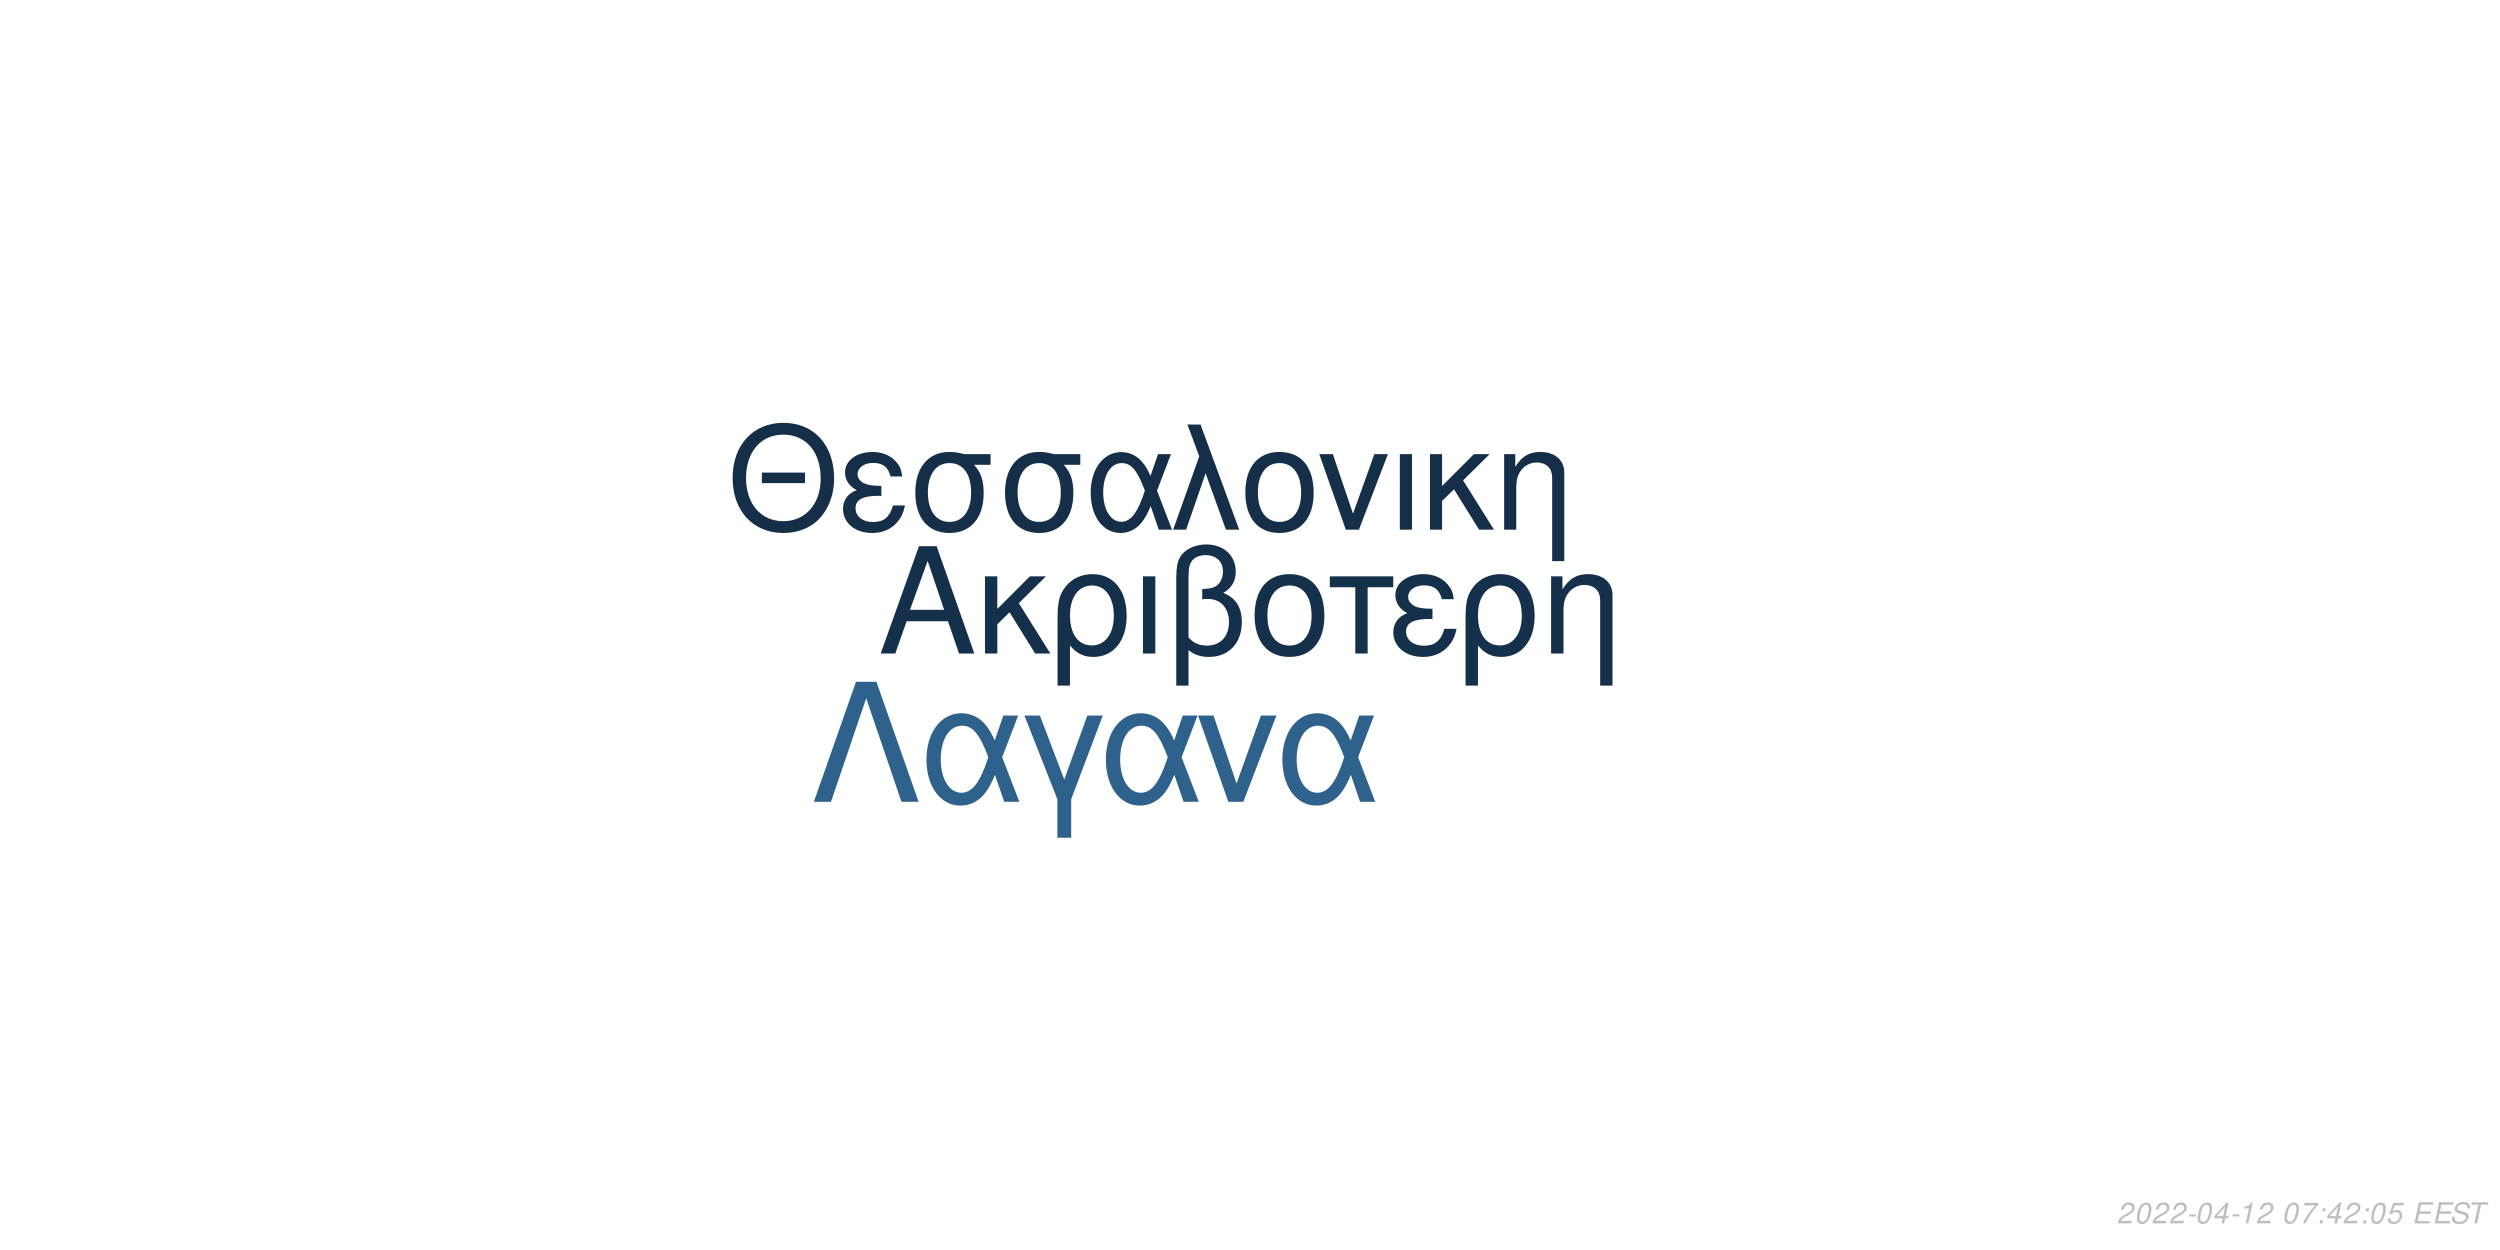
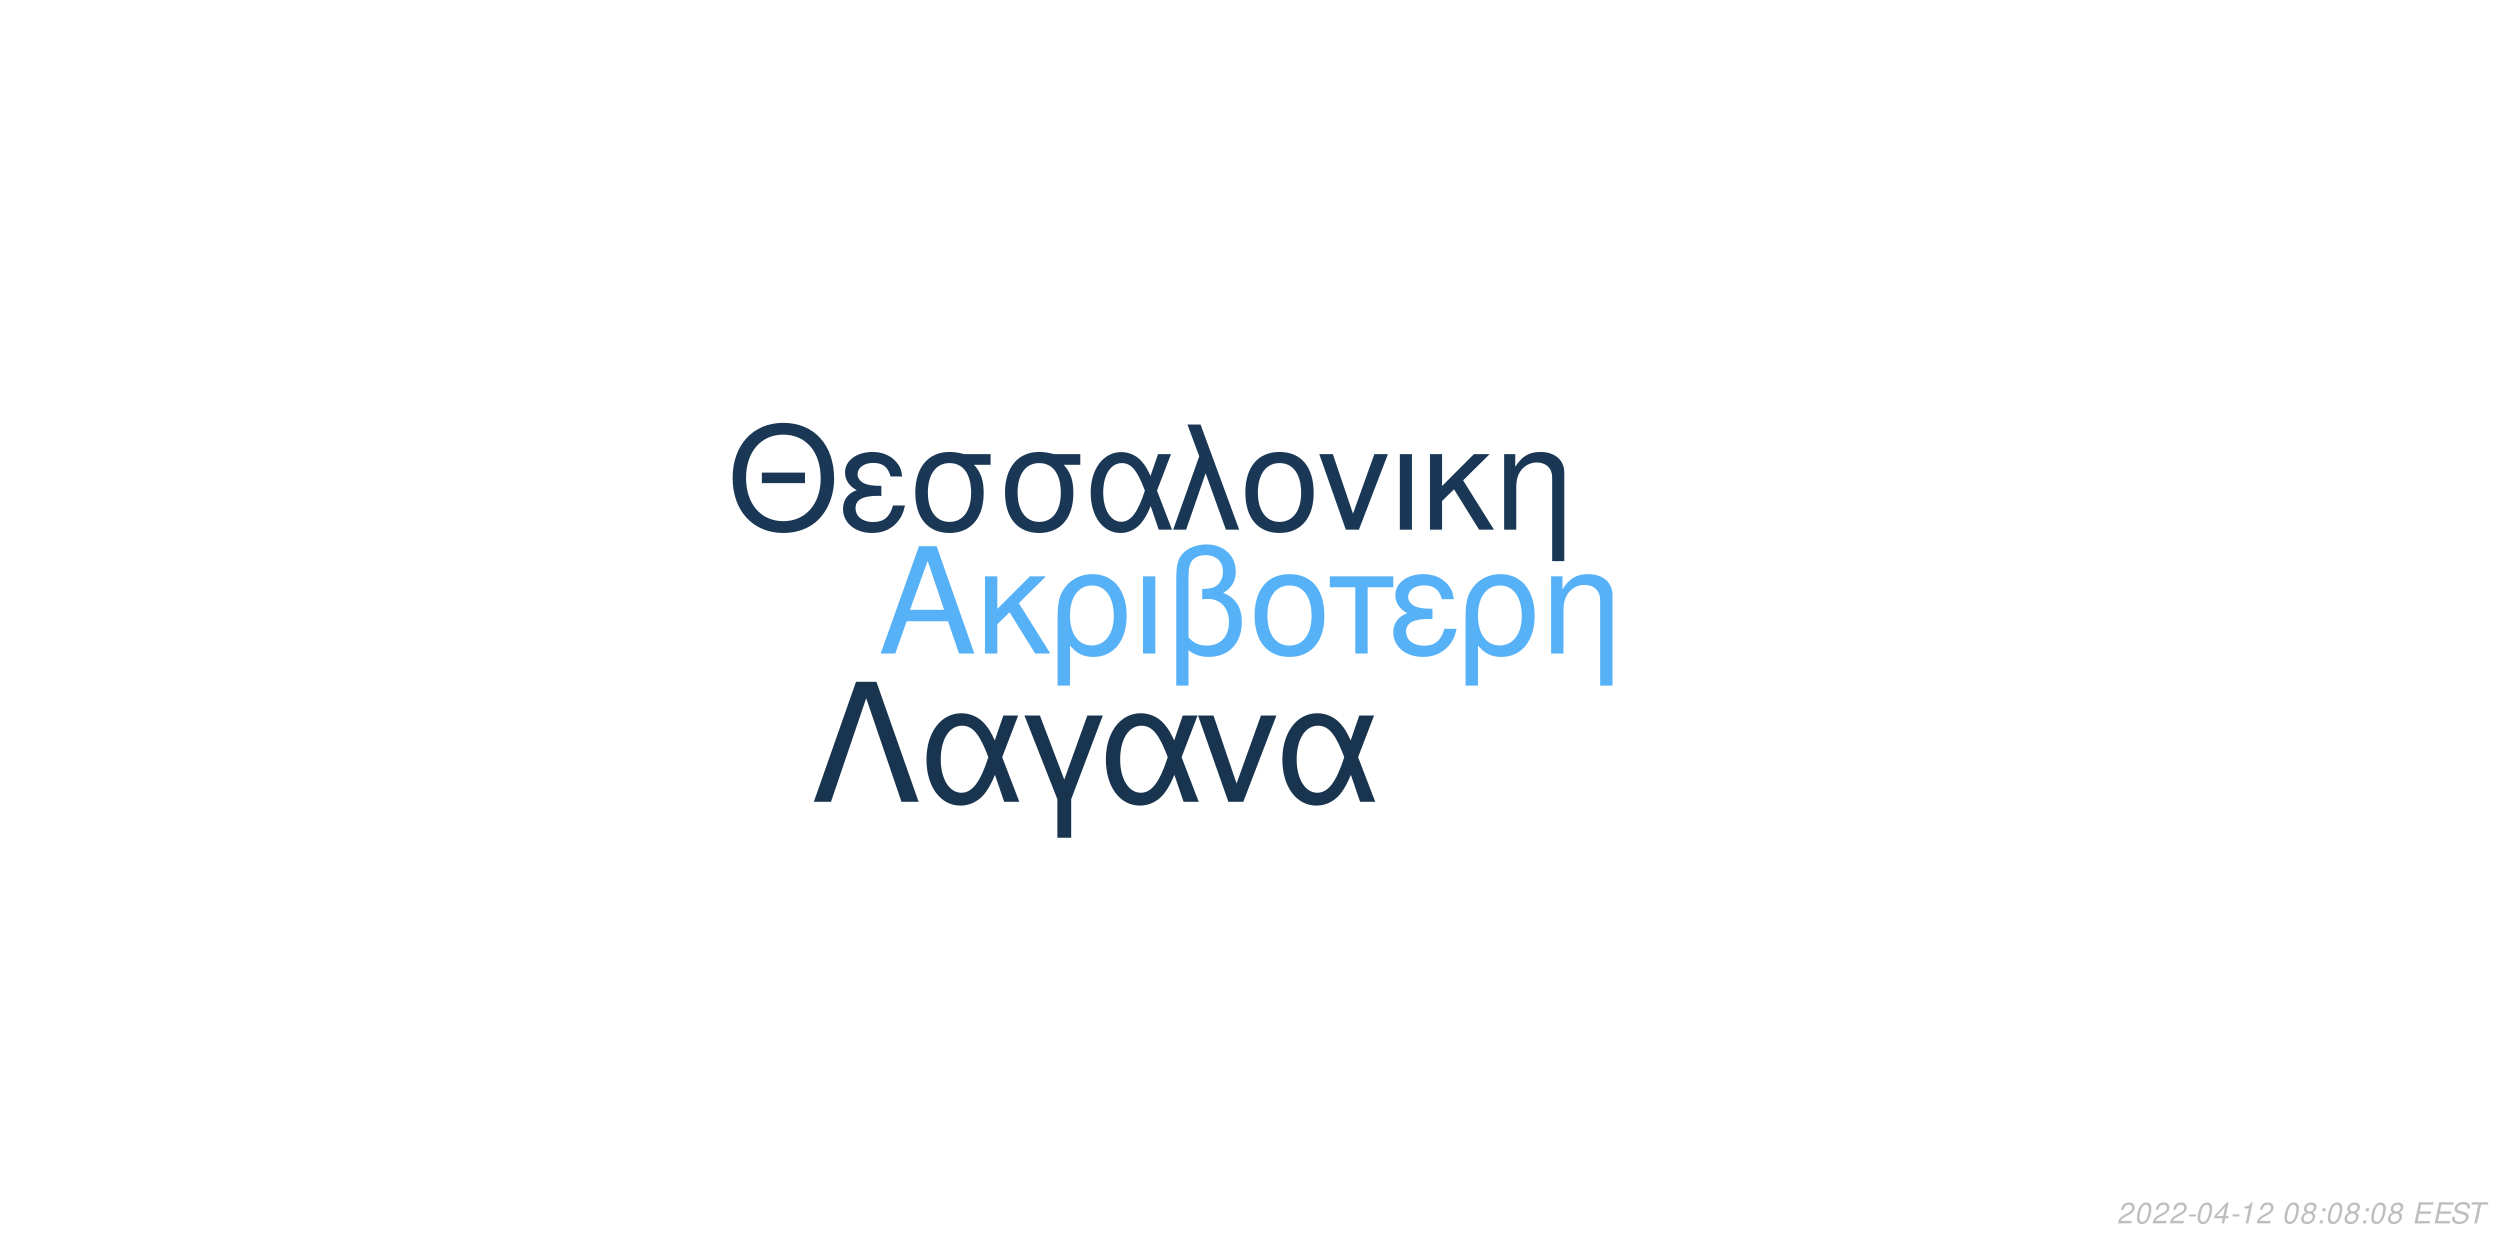
<svg xmlns="http://www.w3.org/2000/svg" xmlns:xlink="http://www.w3.org/1999/xlink" width="864pt" height="432pt" viewBox="0 0 864 432" version="1.1">
  <defs>
    <g>
      <symbol overflow="visible" id="glyph0-0">
        <path style="stroke:none;" d="" />
      </symbol>
      <symbol overflow="visible" id="glyph0-1">
        <path style="stroke:none;" d="M 24.125 -11.141 L 27.938 0 L 33.234 0 L 20.203 -37.094 L 14.094 -37.094 L 0.859 0 L 5.906 0 L 9.828 -11.141 Z M 22.797 -15.109 L 11 -15.109 L 17.094 -32.016 Z M 22.797 -15.109 " />
      </symbol>
      <symbol overflow="visible" id="glyph0-2">
        <path style="stroke:none;" d="M 7.172 -15.422 L 7.172 -26.672 L 2.906 -26.672 L 2.906 0 L 7.172 0 L 7.172 -10.125 L 11.406 -14.25 L 20.25 0 L 25.5 0 L 14.609 -17.406 L 23.969 -26.672 L 18.422 -26.672 Z M 7.172 -15.422 " />
      </symbol>
      <symbol overflow="visible" id="glyph0-3">
        <path style="stroke:none;" d="M 3 11.094 L 7.281 11.094 L 7.281 -2.797 C 9.516 -0.047 11.953 1.172 15.375 1.172 C 22.344 1.172 26.875 -4.422 26.875 -13.031 C 26.875 -21.891 22.297 -27.438 15.062 -27.438 C 11.297 -27.438 7.984 -25.906 5.797 -23.156 C 3.672 -20.516 3 -17.969 3 -12.359 Z M 14.906 -23.516 C 19.547 -23.516 22.438 -19.438 22.438 -12.922 C 22.438 -6.812 19.391 -2.797 14.812 -2.797 C 10.172 -2.797 7.281 -6.766 7.281 -13.125 C 7.281 -19.484 10.234 -23.516 14.906 -23.516 Z M 14.906 -23.516 " />
      </symbol>
      <symbol overflow="visible" id="glyph0-4">
        <path style="stroke:none;" d="M 3.516 0 L 7.781 0 L 7.781 -26.672 L 3.516 -26.672 Z M 3.516 0 " />
      </symbol>
      <symbol overflow="visible" id="glyph0-5">
        <path style="stroke:none;" d="M 4.016 11.094 L 8.25 11.094 L 8.25 -1.172 C 10.172 0.406 12.422 1.172 15.312 1.172 C 22.188 1.172 26.672 -3.609 26.672 -10.891 C 26.672 -15.984 24.578 -19.234 20.25 -20.969 C 23.109 -22.547 24.578 -25.031 24.578 -28.344 C 24.578 -33.844 20.406 -37.703 14.453 -37.703 C 10.938 -37.703 7.734 -36.391 6 -34.25 C 4.484 -32.422 4.016 -30.328 4.016 -25.391 Z M 8.25 -25.656 C 8.25 -29.359 8.5 -30.844 9.469 -32.062 C 10.375 -33.281 12.156 -34 14.094 -34 C 17.812 -34 20.156 -31.812 20.156 -28.297 C 20.156 -25.953 18.984 -23.812 17.297 -23.047 C 16.281 -22.547 15.469 -22.438 12.984 -22.297 L 12.984 -18.781 C 13.734 -18.828 14.344 -18.875 14.969 -18.875 C 19.344 -18.875 22.234 -15.719 22.234 -10.891 C 22.234 -5.906 19.281 -2.75 14.656 -2.75 C 11.953 -2.75 9.922 -3.609 8.25 -5.594 Z M 8.25 -25.656 " />
      </symbol>
      <symbol overflow="visible" id="glyph0-6">
        <path style="stroke:none;" d="M 14.094 -27.438 C 6.562 -27.438 2.094 -22.094 2.094 -13.125 C 2.094 -4.125 6.562 1.172 14.141 1.172 C 21.672 1.172 26.203 -4.172 26.203 -12.922 C 26.203 -22.188 21.828 -27.438 14.094 -27.438 Z M 14.141 -23.516 C 18.938 -23.516 21.781 -19.594 21.781 -12.984 C 21.781 -6.672 18.828 -2.75 14.141 -2.75 C 9.422 -2.75 6.516 -6.672 6.516 -13.125 C 6.516 -19.594 9.422 -23.516 14.141 -23.516 Z M 14.141 -23.516 " />
      </symbol>
      <symbol overflow="visible" id="glyph0-7">
        <path style="stroke:none;" d="M 7.891 0 L 12.156 0 L 12.156 -22.906 L 21.016 -22.906 L 21.016 -26.672 L -0.922 -26.672 L -0.922 -22.906 L 7.891 -22.906 Z M 7.891 0 " />
      </symbol>
      <symbol overflow="visible" id="glyph0-8">
        <path style="stroke:none;" d="M 14.562 -15.469 C 11.344 -15.469 9.562 -15.781 8.297 -16.438 C 6.922 -17.203 6.156 -18.328 6.156 -19.547 C 6.156 -21.891 8.453 -23.562 11.656 -23.562 C 15.062 -23.562 16.953 -22.094 17.812 -18.781 L 21.938 -18.781 C 21.578 -21.266 21.062 -22.5 19.797 -23.922 C 17.812 -26.203 14.906 -27.438 11.453 -27.438 C 5.797 -27.438 1.734 -24.375 1.734 -20.203 C 1.734 -17.609 3.156 -15.375 5.859 -13.938 C 2.797 -12.875 1.016 -10.484 1.016 -7.328 C 1.016 -2.391 5.297 1.172 11.25 1.172 C 14.969 1.172 17.906 -0.109 20.156 -2.641 C 21.578 -4.328 22.297 -5.797 22.906 -8.547 L 18.672 -8.547 C 17.5 -4.422 15.422 -2.703 11.609 -2.703 C 7.938 -2.703 5.438 -4.688 5.438 -7.578 C 5.438 -10.578 7.938 -11.953 13.484 -11.953 C 13.641 -11.953 14.094 -11.953 14.562 -11.906 Z M 14.562 -15.469 " />
      </symbol>
      <symbol overflow="visible" id="glyph0-9">
        <path style="stroke:none;" d="M 3.562 -26.672 L 3.562 0 L 7.844 0 L 7.844 -14.703 C 7.844 -17.906 8.5 -19.891 10.031 -21.531 C 11.406 -22.953 13.188 -23.719 15.062 -23.719 C 18.375 -23.719 20.516 -21.672 20.516 -18.469 L 20.516 11.094 L 24.781 11.094 L 24.781 -20.156 C 24.781 -24.578 21.469 -27.438 16.328 -27.438 C 12.359 -27.438 9.828 -25.906 7.484 -22.188 L 7.484 -26.672 Z M 3.562 -26.672 " />
      </symbol>
      <symbol overflow="visible" id="glyph1-0">
        <path style="stroke:none;" d="" />
      </symbol>
      <symbol overflow="visible" id="glyph1-1">
        <path style="stroke:none;" d="M 26.859 -19.734 L 11.953 -19.734 L 11.953 -16.094 L 26.859 -16.094 Z M 19.328 -36.922 C 8.922 -36.922 1.844 -29.25 1.844 -17.891 C 1.844 -6.484 8.875 1.141 19.391 1.141 C 23.812 1.141 27.703 -0.203 30.641 -2.688 C 34.578 -6.031 36.922 -11.656 36.922 -17.594 C 36.922 -29.297 30 -36.922 19.328 -36.922 Z M 19.328 -32.844 C 27.203 -32.844 32.281 -26.906 32.281 -17.688 C 32.281 -8.922 27.062 -2.938 19.391 -2.938 C 11.609 -2.938 6.484 -8.922 6.484 -17.891 C 6.484 -26.859 11.609 -32.844 19.328 -32.844 Z M 19.328 -32.844 " />
      </symbol>
      <symbol overflow="visible" id="glyph1-2">
        <path style="stroke:none;" d="M 14.25 -15.141 C 11.109 -15.141 9.375 -15.453 8.125 -16.094 C 6.781 -16.844 6.031 -17.938 6.031 -19.141 C 6.031 -21.422 8.266 -23.078 11.406 -23.078 C 14.75 -23.078 16.594 -21.625 17.438 -18.391 L 21.469 -18.391 C 21.125 -20.828 20.625 -22.031 19.391 -23.422 C 17.438 -25.656 14.594 -26.859 11.219 -26.859 C 5.688 -26.859 1.688 -23.875 1.688 -19.781 C 1.688 -17.234 3.094 -15.047 5.734 -13.656 C 2.734 -12.609 1 -10.266 1 -7.172 C 1 -2.344 5.188 1.141 11.016 1.141 C 14.656 1.141 17.547 -0.094 19.734 -2.594 C 21.125 -4.234 21.828 -5.688 22.422 -8.375 L 18.281 -8.375 C 17.141 -4.328 15.094 -2.641 11.359 -2.641 C 7.766 -2.641 5.328 -4.578 5.328 -7.422 C 5.328 -10.359 7.766 -11.703 13.203 -11.703 C 13.359 -11.703 13.797 -11.703 14.25 -11.656 Z M 14.25 -15.141 " />
      </symbol>
      <symbol overflow="visible" id="glyph1-3">
        <path style="stroke:none;" d="M 29 -26.109 L 19.938 -26.109 C 17.594 -26.703 16.438 -26.859 14.703 -26.859 C 7.469 -26.859 2.984 -21.469 2.984 -12.859 C 2.984 -4.031 7.375 1.141 14.797 1.141 C 22.172 1.141 26.609 -4.078 26.609 -12.656 C 26.609 -17.047 25.656 -19.828 23.266 -22.422 L 29 -22.422 Z M 14.797 -23.016 C 19.531 -23.016 22.266 -19.234 22.266 -12.75 C 22.266 -6.531 19.438 -2.688 14.797 -2.688 C 10.172 -2.688 7.328 -6.531 7.328 -12.859 C 7.328 -19.188 10.172 -23.016 14.797 -23.016 Z M 14.797 -23.016 " />
      </symbol>
      <symbol overflow="visible" id="glyph1-4">
        <path style="stroke:none;" d="M 29.344 -26.109 L 24.859 -26.109 L 22.266 -18.578 C 21.125 -21.031 20.484 -22.125 19.328 -23.469 C 17.547 -25.609 14.906 -26.812 12.156 -26.812 C 5.984 -26.812 1.594 -20.984 1.594 -12.812 C 1.594 -4.578 5.828 1.141 11.906 1.141 C 14.953 1.141 17.734 -0.344 19.625 -3.047 C 20.672 -4.531 21.281 -5.688 22.328 -8.172 L 25.109 0 L 29.703 0 L 24.516 -13.5 Z M 20.328 -13.5 C 17.891 -5.922 15.453 -2.734 12.156 -2.734 C 8.516 -2.734 5.922 -6.922 5.922 -12.812 C 5.922 -18.938 8.516 -23.016 12.359 -23.016 C 15.594 -23.016 17.688 -20.531 20.328 -13.5 Z M 20.328 -13.5 " />
      </symbol>
      <symbol overflow="visible" id="glyph1-5">
        <path style="stroke:none;" d="M 1.094 0 L 5.578 0 L 12.312 -19.484 L 19.328 0 L 23.922 0 L 10.562 -36.328 L 6.031 -36.328 L 10.109 -25.359 Z M 1.094 0 " />
      </symbol>
      <symbol overflow="visible" id="glyph1-6">
        <path style="stroke:none;" d="M 13.797 -26.859 C 6.422 -26.859 2.047 -21.625 2.047 -12.859 C 2.047 -4.031 6.422 1.141 13.859 1.141 C 21.234 1.141 25.656 -4.078 25.656 -12.656 C 25.656 -21.719 21.375 -26.859 13.797 -26.859 Z M 13.859 -23.016 C 18.531 -23.016 21.328 -19.188 21.328 -12.703 C 21.328 -6.531 18.438 -2.688 13.859 -2.688 C 9.219 -2.688 6.375 -6.531 6.375 -12.859 C 6.375 -19.188 9.219 -23.016 13.859 -23.016 Z M 13.859 -23.016 " />
      </symbol>
      <symbol overflow="visible" id="glyph1-7">
        <path style="stroke:none;" d="M 14.297 0 L 24.312 -26.109 L 19.625 -26.109 L 12.25 -5.531 L 5.281 -26.109 L 0.594 -26.109 L 9.766 0 Z M 14.297 0 " />
      </symbol>
      <symbol overflow="visible" id="glyph1-8">
        <path style="stroke:none;" d="M 3.438 0 L 7.625 0 L 7.625 -26.109 L 3.438 -26.109 Z M 3.438 0 " />
      </symbol>
      <symbol overflow="visible" id="glyph1-9">
        <path style="stroke:none;" d="M 7.031 -15.094 L 7.031 -26.109 L 2.844 -26.109 L 2.844 0 L 7.031 0 L 7.031 -9.922 L 11.156 -13.953 L 19.828 0 L 24.969 0 L 14.297 -17.047 L 23.469 -26.109 L 18.031 -26.109 Z M 7.031 -15.094 " />
      </symbol>
      <symbol overflow="visible" id="glyph1-10">
        <path style="stroke:none;" d="M 3.484 -26.109 L 3.484 0 L 7.672 0 L 7.672 -14.406 C 7.672 -17.547 8.328 -19.484 9.812 -21.078 C 11.156 -22.469 12.906 -23.219 14.75 -23.219 C 17.984 -23.219 20.078 -21.234 20.078 -18.094 L 20.078 10.859 L 24.266 10.859 L 24.266 -19.734 C 24.266 -24.062 21.031 -26.859 16 -26.859 C 12.109 -26.859 9.609 -25.359 7.328 -21.719 L 7.328 -26.109 Z M 3.484 -26.109 " />
      </symbol>
      <symbol overflow="visible" id="glyph2-0">
        <path style="stroke:none;" d="" />
      </symbol>
      <symbol overflow="visible" id="glyph2-1">
        <path style="stroke:none;" d="M 22.531 -41.484 L 15.484 -41.484 L 0.906 0 L 6.828 0 L 19 -35.797 L 31.188 0 L 37.109 0 Z M 22.531 -41.484 " />
      </symbol>
      <symbol overflow="visible" id="glyph2-2">
        <path style="stroke:none;" d="M 33.516 -29.812 L 28.391 -29.812 L 25.438 -21.219 C 24.125 -24.016 23.391 -25.266 22.078 -26.797 C 20.031 -29.25 17.016 -30.609 13.891 -30.609 C 6.828 -30.609 1.828 -23.953 1.828 -14.625 C 1.828 -5.234 6.656 1.312 13.594 1.312 C 17.078 1.312 20.266 -0.391 22.422 -3.469 C 23.609 -5.172 24.297 -6.484 25.5 -9.328 L 28.688 0 L 33.922 0 L 28 -15.422 Z M 23.219 -15.422 C 20.422 -6.766 17.641 -3.125 13.891 -3.125 C 9.734 -3.125 6.766 -7.906 6.766 -14.625 C 6.766 -21.625 9.734 -26.297 14.109 -26.297 C 17.812 -26.297 20.203 -23.453 23.219 -15.422 Z M 23.219 -15.422 " />
      </symbol>
      <symbol overflow="visible" id="glyph2-3">
        <path style="stroke:none;" d="M 12.062 12.406 L 16.844 12.406 L 16.844 -0.906 L 27.766 -29.812 L 22.422 -29.812 L 14.453 -7.688 L 6.031 -29.812 L 0.688 -29.812 L 12.062 -0.906 Z M 12.062 12.406 " />
      </symbol>
      <symbol overflow="visible" id="glyph2-4">
        <path style="stroke:none;" d="M 16.328 0 L 27.766 -29.812 L 22.422 -29.812 L 14 -6.312 L 6.031 -29.812 L 0.688 -29.812 L 11.156 0 Z M 16.328 0 " />
      </symbol>
      <symbol overflow="visible" id="glyph3-0">
        <path style="stroke:none;" d="" />
      </symbol>
      <symbol overflow="visible" id="glyph3-1">
        <path style="stroke:none;" d="M 5.234 -0.875 L 1.469 -0.875 C 1.641 -1.375 2.203 -1.891 3.109 -2.344 L 4.234 -2.938 C 5.562 -3.625 6.219 -4.469 6.219 -5.484 C 6.219 -5.938 6.062 -6.359 5.797 -6.656 C 5.469 -7.047 4.984 -7.234 4.312 -7.234 C 2.766 -7.234 1.891 -6.453 1.484 -4.734 L 2.375 -4.734 C 2.484 -5.188 2.609 -5.484 2.797 -5.75 C 3.094 -6.203 3.609 -6.453 4.188 -6.453 C 4.891 -6.453 5.344 -6.031 5.344 -5.375 C 5.344 -4.703 4.859 -4.094 4.016 -3.656 L 2.984 -3.125 C 1.234 -2.188 0.797 -1.656 0.344 -0.016 L 5.047 -0.016 Z M 5.234 -0.875 " />
      </symbol>
      <symbol overflow="visible" id="glyph3-2">
        <path style="stroke:none;" d="M 4.203 -7.234 C 3.375 -7.234 2.688 -6.812 2.125 -5.984 C 1.484 -5.047 0.984 -3.188 0.984 -1.734 C 0.984 -1.109 1.172 -0.562 1.484 -0.266 C 1.797 0.047 2.281 0.234 2.766 0.234 C 3.625 0.234 4.281 -0.156 4.859 -1.016 C 5.516 -1.953 6 -3.797 6 -5.266 C 6 -6.5 5.328 -7.234 4.203 -7.234 Z M 4.094 -6.453 C 4.734 -6.453 5.125 -5.984 5.125 -5.156 C 5.125 -4.203 4.781 -2.625 4.406 -1.812 C 3.984 -0.938 3.516 -0.547 2.875 -0.547 C 2.25 -0.547 1.875 -1.031 1.875 -1.828 C 1.875 -2.797 2.203 -4.344 2.594 -5.203 C 2.984 -6.047 3.453 -6.453 4.094 -6.453 Z M 4.094 -6.453 " />
      </symbol>
      <symbol overflow="visible" id="glyph3-3">
        <path style="stroke:none;" d="M 3.516 -3.125 L 1.125 -3.125 L 0.969 -2.406 L 3.359 -2.406 Z M 3.516 -3.125 " />
      </symbol>
      <symbol overflow="visible" id="glyph3-4">
        <path style="stroke:none;" d="M 3.625 -1.75 L 3.266 0 L 4.141 0 L 4.516 -1.75 L 5.562 -1.75 L 5.734 -2.531 L 4.688 -2.531 L 5.688 -7.234 L 5.016 -7.234 L 0.844 -2.672 L 0.641 -1.75 Z M 3.797 -2.531 L 1.594 -2.531 L 4.469 -5.703 Z M 3.797 -2.531 " />
      </symbol>
      <symbol overflow="visible" id="glyph3-5">
        <path style="stroke:none;" d="M 3.703 -5.188 L 2.594 0 L 3.469 0 L 5.016 -7.234 L 4.438 -7.234 C 3.906 -6.156 3.688 -6.016 2.234 -5.812 L 2.109 -5.188 Z M 3.703 -5.188 " />
      </symbol>
      <symbol overflow="visible" id="glyph3-6">
        <path style="stroke:none;" d="" />
      </symbol>
      <symbol overflow="visible" id="glyph3-7">
-         <path style="stroke:none;" d="M 6.703 -7.094 L 1.953 -7.094 L 1.766 -6.219 L 5.594 -6.219 C 3.344 -3.688 2.266 -2.109 1.375 0 L 2.344 0 C 3.031 -1.906 4.828 -4.594 6.547 -6.281 Z M 6.703 -7.094 " />
+         <path style="stroke:none;" d="M 4.766 -3.797 C 5.078 -3.969 5.234 -4.078 5.438 -4.234 C 5.812 -4.594 6.062 -5.172 6.062 -5.734 C 6.062 -6.625 5.344 -7.234 4.266 -7.234 C 2.812 -7.234 1.703 -6.219 1.703 -4.875 C 1.703 -4.406 1.875 -4.125 2.359 -3.812 C 1.297 -3.312 0.75 -2.516 0.75 -1.469 C 0.75 -0.438 1.547 0.234 2.812 0.234 C 3.656 0.234 4.359 -0.094 4.938 -0.734 C 5.359 -1.234 5.609 -1.859 5.609 -2.438 C 5.609 -3.047 5.312 -3.516 4.766 -3.797 Z M 4.109 -6.453 C 4.797 -6.453 5.188 -6.125 5.188 -5.578 C 5.188 -5.266 5.062 -4.922 4.859 -4.672 C 4.562 -4.312 4.188 -4.156 3.656 -4.156 C 2.984 -4.156 2.594 -4.453 2.594 -4.984 C 2.594 -5.859 3.203 -6.453 4.109 -6.453 Z M 3.453 -3.406 C 4.234 -3.406 4.734 -2.984 4.734 -2.312 C 4.734 -1.312 3.922 -0.547 2.875 -0.547 C 2.125 -0.547 1.625 -0.969 1.625 -1.625 C 1.625 -2.609 2.438 -3.406 3.453 -3.406 Z M 3.453 -3.406 " />
      </symbol>
      <symbol overflow="visible" id="glyph3-8">
        <path style="stroke:none;" d="M 2.359 -1.031 L 1.312 -1.031 L 1.094 0 L 2.141 0 Z M 3.266 -5.234 L 2.219 -5.234 L 2 -4.203 L 3.047 -4.203 Z M 3.266 -5.234 " />
      </symbol>
      <symbol overflow="visible" id="glyph3-9">
-         <path style="stroke:none;" d="M 6.297 -7.094 L 2.594 -7.094 L 1.234 -3.234 L 2.047 -3.234 C 2.656 -3.766 2.938 -3.906 3.531 -3.906 C 4.328 -3.906 4.797 -3.453 4.797 -2.688 C 4.797 -1.438 3.969 -0.547 2.828 -0.547 C 2.031 -0.547 1.609 -0.938 1.578 -1.734 L 0.703 -1.734 L 0.703 -1.516 C 0.703 -0.938 0.844 -0.547 1.188 -0.266 C 1.562 0.062 2.078 0.234 2.703 0.234 C 3.656 0.234 4.391 -0.156 4.984 -0.922 C 5.422 -1.5 5.672 -2.234 5.672 -2.953 C 5.672 -4 4.938 -4.672 3.812 -4.672 C 3.328 -4.672 2.906 -4.547 2.406 -4.234 L 3.109 -6.219 L 6.109 -6.219 Z M 6.297 -7.094 " />
+         <path style="stroke:none;" d="M 2.547 -3.312 L 6.5 -3.312 L 6.688 -4.141 L 2.719 -4.141 L 3.219 -6.469 L 7.344 -6.469 L 7.516 -7.297 L 2.453 -7.297 L 0.906 0 L 6.125 0 L 6.297 -0.812 L 2.016 -0.812 Z M 2.547 -3.312 " />
      </symbol>
      <symbol overflow="visible" id="glyph3-10">
-         <path style="stroke:none;" d="M 2.547 -3.312 L 6.5 -3.312 L 6.688 -4.141 L 2.719 -4.141 L 3.219 -6.469 L 7.344 -6.469 L 7.516 -7.297 L 2.453 -7.297 L 0.906 0 L 6.125 0 L 6.297 -0.812 L 2.016 -0.812 Z M 2.547 -3.312 " />
+         <path style="stroke:none;" d="M 7.062 -5.156 C 7.125 -5.438 7.141 -5.562 7.141 -5.703 C 7.141 -6.156 6.938 -6.594 6.594 -6.891 C 6.188 -7.25 5.656 -7.406 4.875 -7.406 C 3.844 -7.406 3.047 -7.125 2.5 -6.562 C 2.094 -6.141 1.781 -5.438 1.781 -4.922 C 1.781 -4.297 2.219 -3.766 2.891 -3.562 L 4.594 -3.094 C 5.406 -2.859 5.734 -2.578 5.734 -2.094 C 5.734 -1.781 5.547 -1.406 5.266 -1.141 C 4.844 -0.766 4.266 -0.578 3.453 -0.578 C 2.328 -0.578 1.812 -0.984 1.812 -1.906 C 1.812 -2.047 1.812 -2.125 1.844 -2.312 L 0.984 -2.312 C 0.906 -2.062 0.891 -1.906 0.891 -1.688 C 0.891 -0.484 1.797 0.234 3.297 0.234 C 4.359 0.234 5.234 -0.062 5.812 -0.609 C 6.344 -1.078 6.688 -1.797 6.688 -2.375 C 6.688 -2.641 6.609 -2.906 6.453 -3.156 C 6.234 -3.5 5.938 -3.703 5.469 -3.828 L 3.75 -4.312 C 2.984 -4.547 2.734 -4.734 2.734 -5.188 C 2.734 -5.547 2.875 -5.844 3.188 -6.109 C 3.547 -6.438 4.031 -6.594 4.703 -6.594 C 5.266 -6.594 5.688 -6.484 5.906 -6.297 C 6.094 -6.125 6.219 -5.797 6.219 -5.516 C 6.219 -5.422 6.203 -5.344 6.188 -5.156 Z M 7.062 -5.156 " />
      </symbol>
      <symbol overflow="visible" id="glyph3-11">
-         <path style="stroke:none;" d="M 7.062 -5.156 C 7.125 -5.438 7.141 -5.562 7.141 -5.703 C 7.141 -6.156 6.938 -6.594 6.594 -6.891 C 6.188 -7.25 5.656 -7.406 4.875 -7.406 C 3.844 -7.406 3.047 -7.125 2.5 -6.562 C 2.094 -6.141 1.781 -5.438 1.781 -4.922 C 1.781 -4.297 2.219 -3.766 2.891 -3.562 L 4.594 -3.094 C 5.406 -2.859 5.734 -2.578 5.734 -2.094 C 5.734 -1.781 5.547 -1.406 5.266 -1.141 C 4.844 -0.766 4.266 -0.578 3.453 -0.578 C 2.328 -0.578 1.812 -0.984 1.812 -1.906 C 1.812 -2.047 1.812 -2.125 1.844 -2.312 L 0.984 -2.312 C 0.906 -2.062 0.891 -1.906 0.891 -1.688 C 0.891 -0.484 1.797 0.234 3.297 0.234 C 4.359 0.234 5.234 -0.062 5.812 -0.609 C 6.344 -1.078 6.688 -1.797 6.688 -2.375 C 6.688 -2.641 6.609 -2.906 6.453 -3.156 C 6.234 -3.5 5.938 -3.703 5.469 -3.828 L 3.75 -4.312 C 2.984 -4.547 2.734 -4.734 2.734 -5.188 C 2.734 -5.547 2.875 -5.844 3.188 -6.109 C 3.547 -6.438 4.031 -6.594 4.703 -6.594 C 5.266 -6.594 5.688 -6.484 5.906 -6.297 C 6.094 -6.125 6.219 -5.797 6.219 -5.516 C 6.219 -5.422 6.203 -5.344 6.188 -5.156 Z M 7.062 -5.156 " />
-       </symbol>
-       <symbol overflow="visible" id="glyph3-12">
        <path style="stroke:none;" d="M 4.938 -6.469 L 7.312 -6.469 L 7.484 -7.297 L 1.75 -7.297 L 1.578 -6.469 L 3.984 -6.469 L 2.609 0 L 3.547 0 Z M 4.938 -6.469 " />
      </symbol>
    </g>
  </defs>
  <g id="surface1">
    <rect x="0" y="0" width="864" height="432" style="fill:rgb(100%,100%,100%);fill-opacity:1;stroke:none;" />
-     <g style="fill:rgb(8.235%,18.824%,29.02%);fill-opacity:1;">
+     <g style="fill:rgb(33.725%,69.412%,96.863%);fill-opacity:1;">
      <use xlink:href="#glyph0-1" x="303.5" y="225.861" />
      <use xlink:href="#glyph0-2" x="337.5" y="225.861" />
      <use xlink:href="#glyph0-3" x="362.5" y="225.861" />
      <use xlink:href="#glyph0-4" x="391.5" y="225.861" />
      <use xlink:href="#glyph0-5" x="402.5" y="225.861" />
      <use xlink:href="#glyph0-6" x="431.5" y="225.861" />
      <use xlink:href="#glyph0-7" x="460.5" y="225.861" />
      <use xlink:href="#glyph0-8" x="480.5" y="225.861" />
      <use xlink:href="#glyph0-3" x="503.5" y="225.861" />
      <use xlink:href="#glyph0-9" x="532.5" y="225.861" />
    </g>
-     <g style="fill:rgb(8.235%,18.431%,28.627%);fill-opacity:1;">
+     <g style="fill:rgb(10.196%,21.961%,33.333%);fill-opacity:1;">
      <use xlink:href="#glyph1-1" x="251.348" y="183.058" />
      <use xlink:href="#glyph1-2" x="290.348" y="183.058" />
      <use xlink:href="#glyph1-3" x="313.348" y="183.058" />
      <use xlink:href="#glyph1-3" x="344.348" y="183.058" />
      <use xlink:href="#glyph1-4" x="375.348" y="183.058" />
      <use xlink:href="#glyph1-5" x="404.348" y="183.058" />
      <use xlink:href="#glyph1-6" x="428.348" y="183.058" />
      <use xlink:href="#glyph1-7" x="455.348" y="183.058" />
      <use xlink:href="#glyph1-8" x="480.348" y="183.058" />
      <use xlink:href="#glyph1-9" x="491.348" y="183.058" />
      <use xlink:href="#glyph1-10" x="516.348" y="183.058" />
    </g>
-     <g style="fill:rgb(18.039%,38.039%,54.51%);fill-opacity:1;">
+     <g style="fill:rgb(9.412%,20.392%,30.98%);fill-opacity:1;">
      <use xlink:href="#glyph2-1" x="280.359" y="277.105" />
      <use xlink:href="#glyph2-2" x="318.359" y="277.105" />
      <use xlink:href="#glyph2-3" x="353.359" y="277.105" />
      <use xlink:href="#glyph2-2" x="380.359" y="277.105" />
      <use xlink:href="#glyph2-4" x="413.359" y="277.105" />
      <use xlink:href="#glyph2-2" x="441.359" y="277.105" />
    </g>
    <g style="fill:rgb(74.51%,74.51%,74.51%);fill-opacity:1;">
      <use xlink:href="#glyph3-1" x="731.52" y="422.81" />
      <use xlink:href="#glyph3-2" x="737.52" y="422.81" />
      <use xlink:href="#glyph3-1" x="743.52" y="422.81" />
      <use xlink:href="#glyph3-1" x="749.52" y="422.81" />
      <use xlink:href="#glyph3-3" x="755.52" y="422.81" />
      <use xlink:href="#glyph3-2" x="758.52" y="422.81" />
      <use xlink:href="#glyph3-4" x="764.52" y="422.81" />
      <use xlink:href="#glyph3-3" x="770.52" y="422.81" />
      <use xlink:href="#glyph3-5" x="773.52" y="422.81" />
      <use xlink:href="#glyph3-1" x="779.52" y="422.81" />
      <use xlink:href="#glyph3-6" x="785.52" y="422.81" />
      <use xlink:href="#glyph3-2" x="788.52" y="422.81" />
      <use xlink:href="#glyph3-7" x="794.52" y="422.81" />
      <use xlink:href="#glyph3-8" x="800.52" y="422.81" />
-       <use xlink:href="#glyph3-4" x="803.52" y="422.81" />
-       <use xlink:href="#glyph3-1" x="809.52" y="422.81" />
+       <use xlink:href="#glyph3-2" x="803.52" y="422.81" />
+       <use xlink:href="#glyph3-7" x="809.52" y="422.81" />
      <use xlink:href="#glyph3-8" x="815.52" y="422.81" />
      <use xlink:href="#glyph3-2" x="818.52" y="422.81" />
-       <use xlink:href="#glyph3-9" x="824.52" y="422.81" />
+       <use xlink:href="#glyph3-7" x="824.52" y="422.81" />
      <use xlink:href="#glyph3-6" x="830.52" y="422.81" />
-       <use xlink:href="#glyph3-10" x="833.52" y="422.81" />
-       <use xlink:href="#glyph3-10" x="840.52" y="422.81" />
-       <use xlink:href="#glyph3-11" x="846.52" y="422.81" />
-       <use xlink:href="#glyph3-12" x="852.52" y="422.81" />
+       <use xlink:href="#glyph3-9" x="833.52" y="422.81" />
+       <use xlink:href="#glyph3-9" x="840.52" y="422.81" />
+       <use xlink:href="#glyph3-10" x="846.52" y="422.81" />
+       <use xlink:href="#glyph3-11" x="852.52" y="422.81" />
    </g>
  </g>
</svg>
